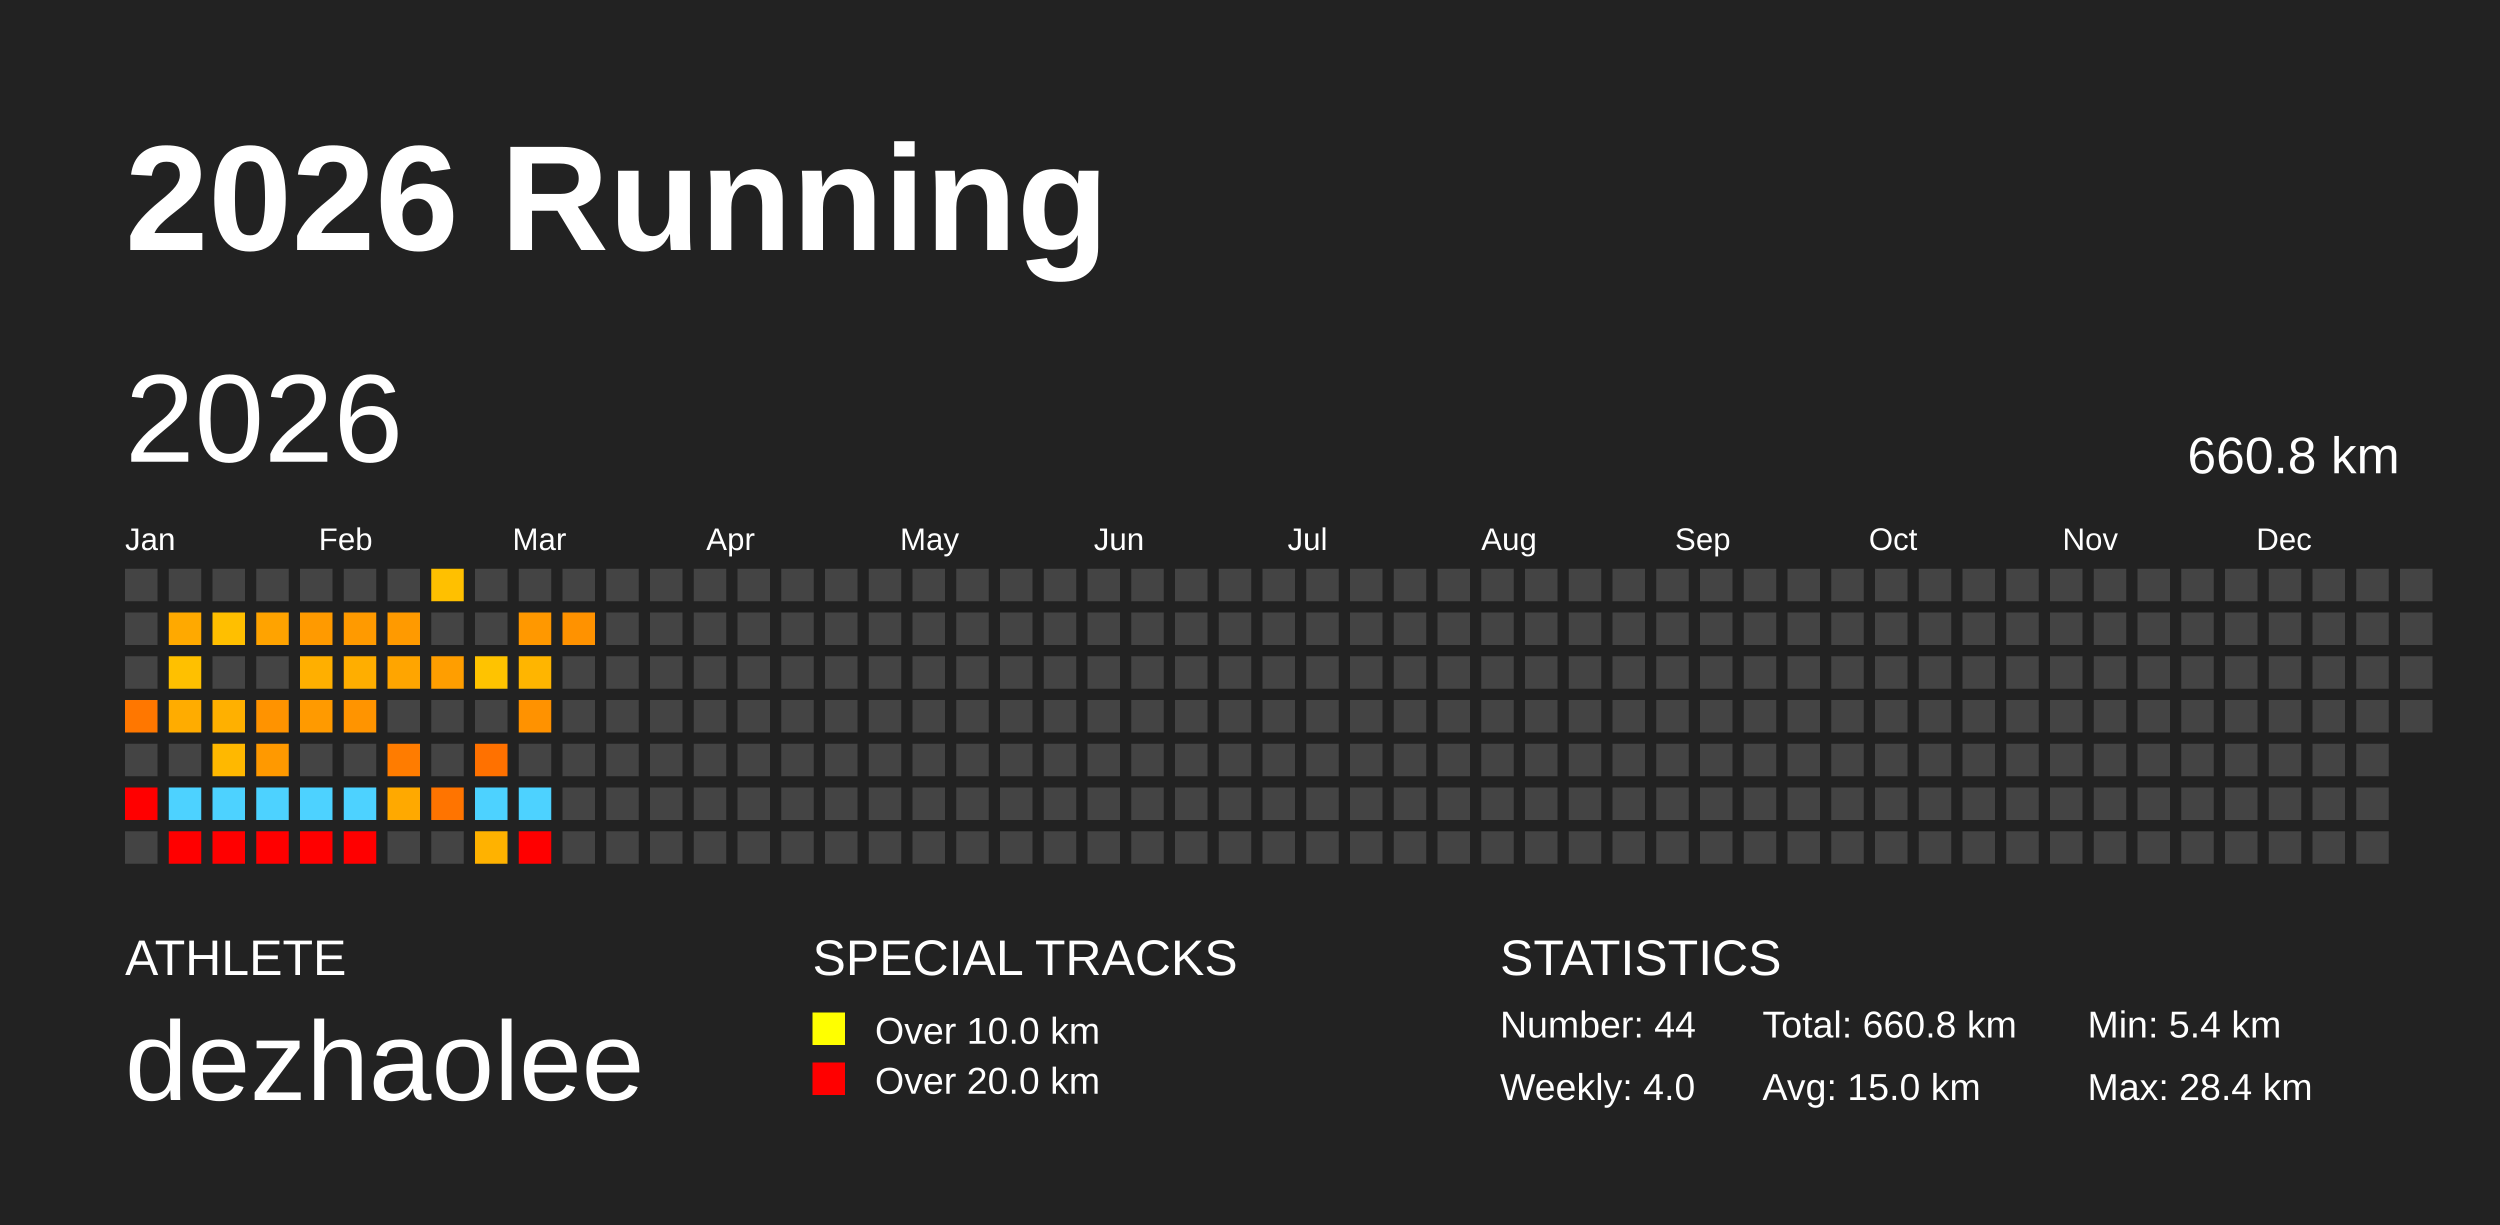
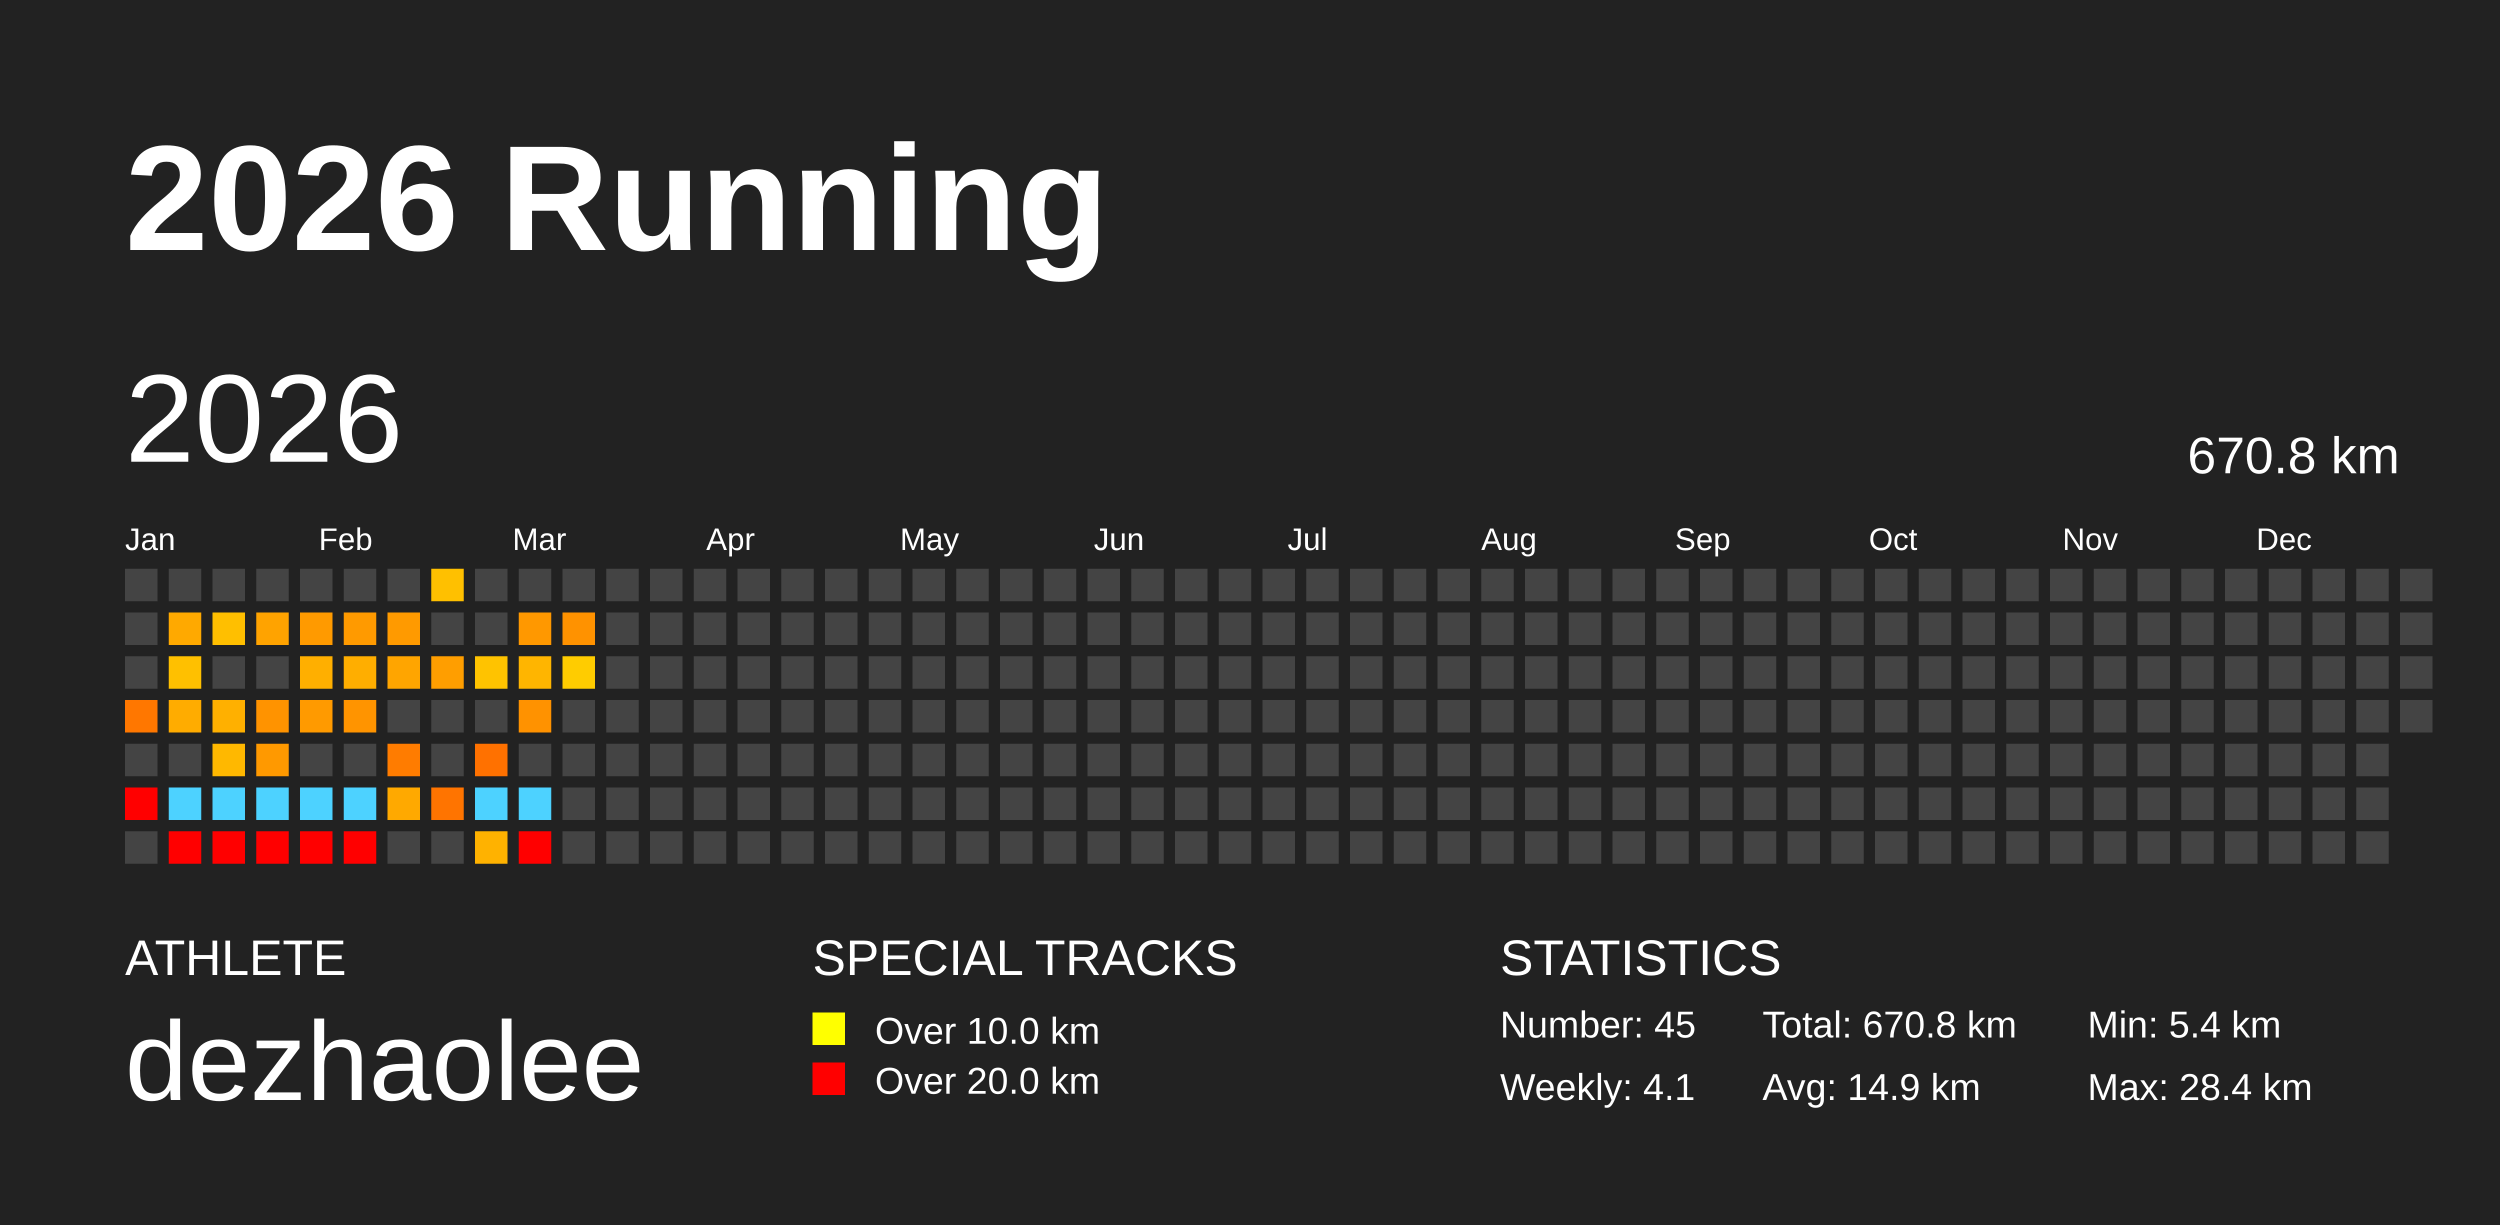
<svg xmlns="http://www.w3.org/2000/svg" baseProfile="full" height="98mm" version="1.1" viewBox="0,0,200,98" width="200mm">
  <defs />
  <rect fill="#222222" height="98" width="200" x="0" y="0" />
  <text fill="#FFFFFF" style="font-size:12px; font-family:Arial; font-weight:bold;" x="10" y="20">2026 Running</text>
  <text fill="#FFFFFF" style="font-size:4px; font-family:Arial" x="10" y="78">ATHLETE</text>
  <text fill="#FFFFFF" style="font-size:9px; font-family:Arial" x="10" y="88">dezhaolee</text>
  <text fill="#FFFFFF" style="font-size:4px; font-family:Arial" x="65" y="78">SPECIAL TRACKS</text>
  <rect fill="yellow" height="2.6" width="2.6" x="65" y="81" />
  <text fill="#FFFFFF" style="font-size:3px; font-family:Arial" x="70" y="83.5">Over 10.0 km</text>
  <rect fill="red" height="2.6" width="2.6" x="65" y="85" />
  <text fill="#FFFFFF" style="font-size:3px; font-family:Arial" x="70" y="87.5">Over 20.0 km</text>
  <text fill="#FFFFFF" style="font-size:4px; font-family:Arial" x="120" y="78">STATISTICS</text>
-   <text fill="#FFFFFF" style="font-size:3px; font-family:Arial" x="120" y="83">Number: 44</text>
-   <text fill="#FFFFFF" style="font-size:3px; font-family:Arial" x="120" y="88">Weekly: 4.0</text>
-   <text fill="#FFFFFF" style="font-size:3px; font-family:Arial" x="141" y="83">Total: 660.8 km</text>
-   <text fill="#FFFFFF" style="font-size:3px; font-family:Arial" x="141" y="88">Avg: 15.0 km</text>
+   <text fill="#FFFFFF" style="font-size:3px; font-family:Arial" x="120" y="83">Number: 45</text>
+   <text fill="#FFFFFF" style="font-size:3px; font-family:Arial" x="120" y="88">Weekly: 4.1</text>
+   <text fill="#FFFFFF" style="font-size:3px; font-family:Arial" x="141" y="83">Total: 670.8 km</text>
+   <text fill="#FFFFFF" style="font-size:3px; font-family:Arial" x="141" y="88">Avg: 14.9 km</text>
  <text fill="#FFFFFF" style="font-size:3px; font-family:Arial" x="167" y="83">Min: 5.4 km</text>
  <text fill="#FFFFFF" style="font-size:3px; font-family:Arial" x="167" y="88">Max: 28.4 km</text>
  <text dominant-baseline="hanging" fill="#FFFFFF" style="font-size:10.0px; font-family:Arial;" x="10" y="30">2026</text>
-   <text dominant-baseline="hanging" fill="#FFFFFF" style="font-size:4.125px; font-family:Arial;" x="175" y="35">660.8 km</text>
+   <text dominant-baseline="hanging" fill="#FFFFFF" style="font-size:4.125px; font-family:Arial;" x="175" y="35">670.8 km</text>
  <text fill="#FFFFFF" style="font-size:2.5px; font-family:Arial" x="10.0" y="44">Jan</text>
  <text fill="#FFFFFF" style="font-size:2.5px; font-family:Arial" x="25.5" y="44">Feb</text>
  <text fill="#FFFFFF" style="font-size:2.5px; font-family:Arial" x="41.0" y="44">Mar</text>
  <text fill="#FFFFFF" style="font-size:2.5px; font-family:Arial" x="56.5" y="44">Apr</text>
  <text fill="#FFFFFF" style="font-size:2.5px; font-family:Arial" x="72.0" y="44">May</text>
  <text fill="#FFFFFF" style="font-size:2.5px; font-family:Arial" x="87.5" y="44">Jun</text>
  <text fill="#FFFFFF" style="font-size:2.5px; font-family:Arial" x="103.0" y="44">Jul</text>
  <text fill="#FFFFFF" style="font-size:2.5px; font-family:Arial" x="118.5" y="44">Aug</text>
  <text fill="#FFFFFF" style="font-size:2.5px; font-family:Arial" x="134.0" y="44">Sep</text>
  <text fill="#FFFFFF" style="font-size:2.5px; font-family:Arial" x="149.5" y="44">Oct</text>
  <text fill="#FFFFFF" style="font-size:2.5px; font-family:Arial" x="165.0" y="44">Nov</text>
  <text fill="#FFFFFF" style="font-size:2.5px; font-family:Arial" x="180.5" y="44">Dec</text>
  <rect fill="#444444" height="2.6" width="2.6" x="10.0" y="45.5" />
  <rect fill="#444444" height="2.6" width="2.6" x="10.0" y="49.0" />
  <rect fill="#444444" height="2.6" width="2.6" x="10.0" y="52.5" />
  <rect fill="#ff7700" height="2.6" width="2.6" x="10.0" y="56.0" />
  <rect fill="#444444" height="2.6" width="2.6" x="10.0" y="59.5" />
  <rect fill="red" height="2.6" width="2.6" x="10.0" y="63.0" />
  <rect fill="#444444" height="2.6" width="2.6" x="10.0" y="66.5" />
  <rect fill="#444444" height="2.6" width="2.6" x="13.5" y="45.5" />
  <rect fill="#ffa900" height="2.6" width="2.6" x="13.5" y="49.0" />
  <rect fill="#ffc000" height="2.6" width="2.6" x="13.5" y="52.5" />
  <rect fill="#ffac00" height="2.6" width="2.6" x="13.5" y="56.0" />
  <rect fill="#444444" height="2.6" width="2.6" x="13.5" y="59.5" />
  <rect fill="#4dd2ff" height="2.6" width="2.6" x="13.5" y="63.0" />
  <rect fill="red" height="2.6" width="2.6" x="13.5" y="66.5" />
  <rect fill="#444444" height="2.6" width="2.6" x="17.0" y="45.5" />
  <rect fill="#ffbf00" height="2.6" width="2.6" x="17.0" y="49.0" />
  <rect fill="#444444" height="2.6" width="2.6" x="17.0" y="52.5" />
  <rect fill="#ffb000" height="2.6" width="2.6" x="17.0" y="56.0" />
  <rect fill="#ffb800" height="2.6" width="2.6" x="17.0" y="59.5" />
  <rect fill="#4dd2ff" height="2.6" width="2.6" x="17.0" y="63.0" />
  <rect fill="red" height="2.6" width="2.6" x="17.0" y="66.5" />
  <rect fill="#444444" height="2.6" width="2.6" x="20.5" y="45.5" />
  <rect fill="#ffa300" height="2.6" width="2.6" x="20.5" y="49.0" />
  <rect fill="#444444" height="2.6" width="2.6" x="20.5" y="52.5" />
  <rect fill="#ff9300" height="2.6" width="2.6" x="20.5" y="56.0" />
  <rect fill="#ff9900" height="2.6" width="2.6" x="20.5" y="59.5" />
  <rect fill="#4dd2ff" height="2.6" width="2.6" x="20.5" y="63.0" />
  <rect fill="red" height="2.6" width="2.6" x="20.5" y="66.5" />
  <rect fill="#444444" height="2.6" width="2.6" x="24.0" y="45.5" />
  <rect fill="#ff9a00" height="2.6" width="2.6" x="24.0" y="49.0" />
  <rect fill="#ffaf00" height="2.6" width="2.6" x="24.0" y="52.5" />
  <rect fill="#ff9a00" height="2.6" width="2.6" x="24.0" y="56.0" />
  <rect fill="#444444" height="2.6" width="2.6" x="24.0" y="59.5" />
  <rect fill="#4dd2ff" height="2.6" width="2.6" x="24.0" y="63.0" />
  <rect fill="red" height="2.6" width="2.6" x="24.0" y="66.5" />
  <rect fill="#444444" height="2.6" width="2.6" x="27.5" y="45.5" />
  <rect fill="#ff9a00" height="2.6" width="2.6" x="27.5" y="49.0" />
  <rect fill="#ffae00" height="2.6" width="2.6" x="27.5" y="52.5" />
  <rect fill="#ff9400" height="2.6" width="2.6" x="27.5" y="56.0" />
  <rect fill="#444444" height="2.6" width="2.6" x="27.5" y="59.5" />
  <rect fill="#4dd2ff" height="2.6" width="2.6" x="27.5" y="63.0" />
  <rect fill="red" height="2.6" width="2.6" x="27.5" y="66.5" />
  <rect fill="#444444" height="2.6" width="2.6" x="31.0" y="45.5" />
  <rect fill="#ff9a00" height="2.6" width="2.6" x="31.0" y="49.0" />
  <rect fill="#ffa500" height="2.6" width="2.6" x="31.0" y="52.5" />
  <rect fill="#444444" height="2.6" width="2.6" x="31.0" y="56.0" />
  <rect fill="#ff7c00" height="2.6" width="2.6" x="31.0" y="59.5" />
  <rect fill="#ffa900" height="2.6" width="2.6" x="31.0" y="63.0" />
  <rect fill="#444444" height="2.6" width="2.6" x="31.0" y="66.5" />
  <rect fill="#ffc000" height="2.6" width="2.6" x="34.5" y="45.5" />
  <rect fill="#444444" height="2.6" width="2.6" x="34.5" y="49.0" />
  <rect fill="#ff9e00" height="2.6" width="2.6" x="34.5" y="52.5" />
  <rect fill="#444444" height="2.6" width="2.6" x="34.5" y="56.0" />
  <rect fill="#444444" height="2.6" width="2.6" x="34.5" y="59.5" />
  <rect fill="#ff7400" height="2.6" width="2.6" x="34.5" y="63.0" />
  <rect fill="#444444" height="2.6" width="2.6" x="34.5" y="66.5" />
  <rect fill="#444444" height="2.6" width="2.6" x="38.0" y="45.5" />
  <rect fill="#444444" height="2.6" width="2.6" x="38.0" y="49.0" />
  <rect fill="#ffc300" height="2.6" width="2.6" x="38.0" y="52.5" />
  <rect fill="#444444" height="2.6" width="2.6" x="38.0" y="56.0" />
  <rect fill="#ff7100" height="2.6" width="2.6" x="38.0" y="59.5" />
  <rect fill="#4dd2ff" height="2.6" width="2.6" x="38.0" y="63.0" />
  <rect fill="#ffb200" height="2.6" width="2.6" x="38.0" y="66.5" />
  <rect fill="#444444" height="2.6" width="2.6" x="41.5" y="45.5" />
  <rect fill="#ff9800" height="2.6" width="2.6" x="41.5" y="49.0" />
  <rect fill="#ffb500" height="2.6" width="2.6" x="41.5" y="52.5" />
  <rect fill="#ff9200" height="2.6" width="2.6" x="41.5" y="56.0" />
  <rect fill="#444444" height="2.6" width="2.6" x="41.5" y="59.5" />
  <rect fill="#4dd2ff" height="2.6" width="2.6" x="41.5" y="63.0" />
  <rect fill="red" height="2.6" width="2.6" x="41.5" y="66.5" />
  <rect fill="#444444" height="2.6" width="2.6" x="45.0" y="45.5" />
  <rect fill="#ff9200" height="2.6" width="2.6" x="45.0" y="49.0" />
-   <rect fill="#444444" height="2.6" width="2.6" x="45.0" y="52.5" />
+   <rect fill="#ffcc00" height="2.6" width="2.6" x="45.0" y="52.5" />
  <rect fill="#444444" height="2.6" width="2.6" x="45.0" y="56.0" />
  <rect fill="#444444" height="2.6" width="2.6" x="45.0" y="59.5" />
  <rect fill="#444444" height="2.6" width="2.6" x="45.0" y="63.0" />
  <rect fill="#444444" height="2.6" width="2.6" x="45.0" y="66.5" />
  <rect fill="#444444" height="2.6" width="2.6" x="48.5" y="45.5" />
  <rect fill="#444444" height="2.6" width="2.6" x="48.5" y="49.0" />
  <rect fill="#444444" height="2.6" width="2.6" x="48.5" y="52.5" />
  <rect fill="#444444" height="2.6" width="2.6" x="48.5" y="56.0" />
  <rect fill="#444444" height="2.6" width="2.6" x="48.5" y="59.5" />
  <rect fill="#444444" height="2.6" width="2.6" x="48.5" y="63.0" />
  <rect fill="#444444" height="2.6" width="2.6" x="48.5" y="66.5" />
  <rect fill="#444444" height="2.6" width="2.6" x="52.0" y="45.5" />
  <rect fill="#444444" height="2.6" width="2.6" x="52.0" y="49.0" />
  <rect fill="#444444" height="2.6" width="2.6" x="52.0" y="52.5" />
  <rect fill="#444444" height="2.6" width="2.6" x="52.0" y="56.0" />
  <rect fill="#444444" height="2.6" width="2.6" x="52.0" y="59.5" />
  <rect fill="#444444" height="2.6" width="2.6" x="52.0" y="63.0" />
  <rect fill="#444444" height="2.6" width="2.6" x="52.0" y="66.5" />
  <rect fill="#444444" height="2.6" width="2.6" x="55.5" y="45.5" />
  <rect fill="#444444" height="2.6" width="2.6" x="55.5" y="49.0" />
  <rect fill="#444444" height="2.6" width="2.6" x="55.5" y="52.5" />
  <rect fill="#444444" height="2.6" width="2.6" x="55.5" y="56.0" />
  <rect fill="#444444" height="2.6" width="2.6" x="55.5" y="59.5" />
  <rect fill="#444444" height="2.6" width="2.6" x="55.5" y="63.0" />
  <rect fill="#444444" height="2.6" width="2.6" x="55.5" y="66.5" />
  <rect fill="#444444" height="2.6" width="2.6" x="59.0" y="45.5" />
  <rect fill="#444444" height="2.6" width="2.6" x="59.0" y="49.0" />
  <rect fill="#444444" height="2.6" width="2.6" x="59.0" y="52.5" />
  <rect fill="#444444" height="2.6" width="2.6" x="59.0" y="56.0" />
  <rect fill="#444444" height="2.6" width="2.6" x="59.0" y="59.5" />
  <rect fill="#444444" height="2.6" width="2.6" x="59.0" y="63.0" />
  <rect fill="#444444" height="2.6" width="2.6" x="59.0" y="66.5" />
  <rect fill="#444444" height="2.6" width="2.6" x="62.5" y="45.5" />
  <rect fill="#444444" height="2.6" width="2.6" x="62.5" y="49.0" />
  <rect fill="#444444" height="2.6" width="2.6" x="62.5" y="52.5" />
  <rect fill="#444444" height="2.6" width="2.6" x="62.5" y="56.0" />
  <rect fill="#444444" height="2.6" width="2.6" x="62.5" y="59.5" />
  <rect fill="#444444" height="2.6" width="2.6" x="62.5" y="63.0" />
  <rect fill="#444444" height="2.6" width="2.6" x="62.5" y="66.5" />
  <rect fill="#444444" height="2.6" width="2.6" x="66.0" y="45.5" />
  <rect fill="#444444" height="2.6" width="2.6" x="66.0" y="49.0" />
  <rect fill="#444444" height="2.6" width="2.6" x="66.0" y="52.5" />
  <rect fill="#444444" height="2.6" width="2.6" x="66.0" y="56.0" />
  <rect fill="#444444" height="2.6" width="2.6" x="66.0" y="59.5" />
  <rect fill="#444444" height="2.6" width="2.6" x="66.0" y="63.0" />
  <rect fill="#444444" height="2.6" width="2.6" x="66.0" y="66.5" />
  <rect fill="#444444" height="2.6" width="2.6" x="69.5" y="45.5" />
  <rect fill="#444444" height="2.6" width="2.6" x="69.5" y="49.0" />
  <rect fill="#444444" height="2.6" width="2.6" x="69.5" y="52.5" />
  <rect fill="#444444" height="2.6" width="2.6" x="69.5" y="56.0" />
  <rect fill="#444444" height="2.6" width="2.6" x="69.5" y="59.5" />
  <rect fill="#444444" height="2.6" width="2.6" x="69.5" y="63.0" />
  <rect fill="#444444" height="2.6" width="2.6" x="69.5" y="66.5" />
  <rect fill="#444444" height="2.6" width="2.6" x="73.0" y="45.5" />
  <rect fill="#444444" height="2.6" width="2.6" x="73.0" y="49.0" />
  <rect fill="#444444" height="2.6" width="2.6" x="73.0" y="52.5" />
  <rect fill="#444444" height="2.6" width="2.6" x="73.0" y="56.0" />
  <rect fill="#444444" height="2.6" width="2.6" x="73.0" y="59.5" />
  <rect fill="#444444" height="2.6" width="2.6" x="73.0" y="63.0" />
  <rect fill="#444444" height="2.6" width="2.6" x="73.0" y="66.5" />
  <rect fill="#444444" height="2.6" width="2.6" x="76.5" y="45.5" />
  <rect fill="#444444" height="2.6" width="2.6" x="76.5" y="49.0" />
  <rect fill="#444444" height="2.6" width="2.6" x="76.5" y="52.5" />
  <rect fill="#444444" height="2.6" width="2.6" x="76.5" y="56.0" />
  <rect fill="#444444" height="2.6" width="2.6" x="76.5" y="59.5" />
  <rect fill="#444444" height="2.6" width="2.6" x="76.5" y="63.0" />
  <rect fill="#444444" height="2.6" width="2.6" x="76.5" y="66.5" />
  <rect fill="#444444" height="2.6" width="2.6" x="80.0" y="45.5" />
  <rect fill="#444444" height="2.6" width="2.6" x="80.0" y="49.0" />
  <rect fill="#444444" height="2.6" width="2.6" x="80.0" y="52.5" />
  <rect fill="#444444" height="2.6" width="2.6" x="80.0" y="56.0" />
  <rect fill="#444444" height="2.6" width="2.6" x="80.0" y="59.5" />
  <rect fill="#444444" height="2.6" width="2.6" x="80.0" y="63.0" />
  <rect fill="#444444" height="2.6" width="2.6" x="80.0" y="66.5" />
  <rect fill="#444444" height="2.6" width="2.6" x="83.5" y="45.5" />
  <rect fill="#444444" height="2.6" width="2.6" x="83.5" y="49.0" />
  <rect fill="#444444" height="2.6" width="2.6" x="83.5" y="52.5" />
  <rect fill="#444444" height="2.6" width="2.6" x="83.5" y="56.0" />
  <rect fill="#444444" height="2.6" width="2.6" x="83.5" y="59.5" />
  <rect fill="#444444" height="2.6" width="2.6" x="83.5" y="63.0" />
  <rect fill="#444444" height="2.6" width="2.6" x="83.5" y="66.5" />
  <rect fill="#444444" height="2.6" width="2.6" x="87.0" y="45.5" />
  <rect fill="#444444" height="2.6" width="2.6" x="87.0" y="49.0" />
  <rect fill="#444444" height="2.6" width="2.6" x="87.0" y="52.5" />
  <rect fill="#444444" height="2.6" width="2.6" x="87.0" y="56.0" />
  <rect fill="#444444" height="2.6" width="2.6" x="87.0" y="59.5" />
  <rect fill="#444444" height="2.6" width="2.6" x="87.0" y="63.0" />
  <rect fill="#444444" height="2.6" width="2.6" x="87.0" y="66.5" />
  <rect fill="#444444" height="2.6" width="2.6" x="90.5" y="45.5" />
  <rect fill="#444444" height="2.6" width="2.6" x="90.5" y="49.0" />
  <rect fill="#444444" height="2.6" width="2.6" x="90.5" y="52.5" />
  <rect fill="#444444" height="2.6" width="2.6" x="90.5" y="56.0" />
  <rect fill="#444444" height="2.6" width="2.6" x="90.5" y="59.5" />
  <rect fill="#444444" height="2.6" width="2.6" x="90.5" y="63.0" />
  <rect fill="#444444" height="2.6" width="2.6" x="90.5" y="66.5" />
  <rect fill="#444444" height="2.6" width="2.6" x="94.0" y="45.5" />
  <rect fill="#444444" height="2.6" width="2.6" x="94.0" y="49.0" />
  <rect fill="#444444" height="2.6" width="2.6" x="94.0" y="52.5" />
  <rect fill="#444444" height="2.6" width="2.6" x="94.0" y="56.0" />
  <rect fill="#444444" height="2.6" width="2.6" x="94.0" y="59.5" />
  <rect fill="#444444" height="2.6" width="2.6" x="94.0" y="63.0" />
  <rect fill="#444444" height="2.6" width="2.6" x="94.0" y="66.5" />
  <rect fill="#444444" height="2.6" width="2.6" x="97.5" y="45.5" />
  <rect fill="#444444" height="2.6" width="2.6" x="97.5" y="49.0" />
  <rect fill="#444444" height="2.6" width="2.6" x="97.5" y="52.5" />
  <rect fill="#444444" height="2.6" width="2.6" x="97.5" y="56.0" />
  <rect fill="#444444" height="2.6" width="2.6" x="97.5" y="59.5" />
  <rect fill="#444444" height="2.6" width="2.6" x="97.5" y="63.0" />
  <rect fill="#444444" height="2.6" width="2.6" x="97.5" y="66.5" />
  <rect fill="#444444" height="2.6" width="2.6" x="101.0" y="45.5" />
  <rect fill="#444444" height="2.6" width="2.6" x="101.0" y="49.0" />
  <rect fill="#444444" height="2.6" width="2.6" x="101.0" y="52.5" />
  <rect fill="#444444" height="2.6" width="2.6" x="101.0" y="56.0" />
  <rect fill="#444444" height="2.6" width="2.6" x="101.0" y="59.5" />
  <rect fill="#444444" height="2.6" width="2.6" x="101.0" y="63.0" />
  <rect fill="#444444" height="2.6" width="2.6" x="101.0" y="66.5" />
  <rect fill="#444444" height="2.6" width="2.6" x="104.5" y="45.5" />
  <rect fill="#444444" height="2.6" width="2.6" x="104.5" y="49.0" />
  <rect fill="#444444" height="2.6" width="2.6" x="104.5" y="52.5" />
  <rect fill="#444444" height="2.6" width="2.6" x="104.5" y="56.0" />
  <rect fill="#444444" height="2.6" width="2.6" x="104.5" y="59.5" />
  <rect fill="#444444" height="2.6" width="2.6" x="104.5" y="63.0" />
  <rect fill="#444444" height="2.6" width="2.6" x="104.5" y="66.5" />
  <rect fill="#444444" height="2.6" width="2.6" x="108.0" y="45.5" />
  <rect fill="#444444" height="2.6" width="2.6" x="108.0" y="49.0" />
  <rect fill="#444444" height="2.6" width="2.6" x="108.0" y="52.5" />
  <rect fill="#444444" height="2.6" width="2.6" x="108.0" y="56.0" />
  <rect fill="#444444" height="2.6" width="2.6" x="108.0" y="59.5" />
  <rect fill="#444444" height="2.6" width="2.6" x="108.0" y="63.0" />
  <rect fill="#444444" height="2.6" width="2.6" x="108.0" y="66.5" />
  <rect fill="#444444" height="2.6" width="2.6" x="111.5" y="45.5" />
  <rect fill="#444444" height="2.6" width="2.6" x="111.5" y="49.0" />
  <rect fill="#444444" height="2.6" width="2.6" x="111.5" y="52.5" />
  <rect fill="#444444" height="2.6" width="2.6" x="111.5" y="56.0" />
  <rect fill="#444444" height="2.6" width="2.6" x="111.5" y="59.5" />
  <rect fill="#444444" height="2.6" width="2.6" x="111.5" y="63.0" />
  <rect fill="#444444" height="2.6" width="2.6" x="111.5" y="66.5" />
  <rect fill="#444444" height="2.6" width="2.6" x="115.0" y="45.5" />
  <rect fill="#444444" height="2.6" width="2.6" x="115.0" y="49.0" />
  <rect fill="#444444" height="2.6" width="2.6" x="115.0" y="52.5" />
  <rect fill="#444444" height="2.6" width="2.6" x="115.0" y="56.0" />
  <rect fill="#444444" height="2.6" width="2.6" x="115.0" y="59.5" />
  <rect fill="#444444" height="2.6" width="2.6" x="115.0" y="63.0" />
  <rect fill="#444444" height="2.6" width="2.6" x="115.0" y="66.5" />
  <rect fill="#444444" height="2.6" width="2.6" x="118.5" y="45.5" />
  <rect fill="#444444" height="2.6" width="2.6" x="118.5" y="49.0" />
  <rect fill="#444444" height="2.6" width="2.6" x="118.5" y="52.5" />
  <rect fill="#444444" height="2.6" width="2.6" x="118.5" y="56.0" />
  <rect fill="#444444" height="2.6" width="2.6" x="118.5" y="59.5" />
  <rect fill="#444444" height="2.6" width="2.6" x="118.5" y="63.0" />
  <rect fill="#444444" height="2.6" width="2.6" x="118.5" y="66.5" />
  <rect fill="#444444" height="2.6" width="2.6" x="122.0" y="45.5" />
  <rect fill="#444444" height="2.6" width="2.6" x="122.0" y="49.0" />
  <rect fill="#444444" height="2.6" width="2.6" x="122.0" y="52.5" />
  <rect fill="#444444" height="2.6" width="2.6" x="122.0" y="56.0" />
  <rect fill="#444444" height="2.6" width="2.6" x="122.0" y="59.5" />
  <rect fill="#444444" height="2.6" width="2.6" x="122.0" y="63.0" />
  <rect fill="#444444" height="2.6" width="2.6" x="122.0" y="66.5" />
  <rect fill="#444444" height="2.6" width="2.6" x="125.5" y="45.5" />
  <rect fill="#444444" height="2.6" width="2.6" x="125.5" y="49.0" />
  <rect fill="#444444" height="2.6" width="2.6" x="125.5" y="52.5" />
  <rect fill="#444444" height="2.6" width="2.6" x="125.5" y="56.0" />
  <rect fill="#444444" height="2.6" width="2.6" x="125.5" y="59.5" />
  <rect fill="#444444" height="2.6" width="2.6" x="125.5" y="63.0" />
  <rect fill="#444444" height="2.6" width="2.6" x="125.5" y="66.5" />
  <rect fill="#444444" height="2.6" width="2.6" x="129.0" y="45.5" />
  <rect fill="#444444" height="2.6" width="2.6" x="129.0" y="49.0" />
  <rect fill="#444444" height="2.6" width="2.6" x="129.0" y="52.5" />
  <rect fill="#444444" height="2.6" width="2.6" x="129.0" y="56.0" />
  <rect fill="#444444" height="2.6" width="2.6" x="129.0" y="59.5" />
  <rect fill="#444444" height="2.6" width="2.6" x="129.0" y="63.0" />
  <rect fill="#444444" height="2.6" width="2.6" x="129.0" y="66.5" />
  <rect fill="#444444" height="2.6" width="2.6" x="132.5" y="45.5" />
  <rect fill="#444444" height="2.6" width="2.6" x="132.5" y="49.0" />
  <rect fill="#444444" height="2.6" width="2.6" x="132.5" y="52.5" />
  <rect fill="#444444" height="2.6" width="2.6" x="132.5" y="56.0" />
  <rect fill="#444444" height="2.6" width="2.6" x="132.5" y="59.5" />
  <rect fill="#444444" height="2.6" width="2.6" x="132.5" y="63.0" />
  <rect fill="#444444" height="2.6" width="2.6" x="132.5" y="66.5" />
  <rect fill="#444444" height="2.6" width="2.6" x="136.0" y="45.5" />
  <rect fill="#444444" height="2.6" width="2.6" x="136.0" y="49.0" />
  <rect fill="#444444" height="2.6" width="2.6" x="136.0" y="52.5" />
  <rect fill="#444444" height="2.6" width="2.6" x="136.0" y="56.0" />
  <rect fill="#444444" height="2.6" width="2.6" x="136.0" y="59.5" />
  <rect fill="#444444" height="2.6" width="2.6" x="136.0" y="63.0" />
  <rect fill="#444444" height="2.6" width="2.6" x="136.0" y="66.5" />
  <rect fill="#444444" height="2.6" width="2.6" x="139.5" y="45.5" />
  <rect fill="#444444" height="2.6" width="2.6" x="139.5" y="49.0" />
  <rect fill="#444444" height="2.6" width="2.6" x="139.5" y="52.5" />
  <rect fill="#444444" height="2.6" width="2.6" x="139.5" y="56.0" />
  <rect fill="#444444" height="2.6" width="2.6" x="139.5" y="59.5" />
  <rect fill="#444444" height="2.6" width="2.6" x="139.5" y="63.0" />
  <rect fill="#444444" height="2.6" width="2.6" x="139.5" y="66.5" />
  <rect fill="#444444" height="2.6" width="2.6" x="143.0" y="45.5" />
  <rect fill="#444444" height="2.6" width="2.6" x="143.0" y="49.0" />
  <rect fill="#444444" height="2.6" width="2.6" x="143.0" y="52.5" />
  <rect fill="#444444" height="2.6" width="2.6" x="143.0" y="56.0" />
  <rect fill="#444444" height="2.6" width="2.6" x="143.0" y="59.5" />
  <rect fill="#444444" height="2.6" width="2.6" x="143.0" y="63.0" />
  <rect fill="#444444" height="2.6" width="2.6" x="143.0" y="66.5" />
  <rect fill="#444444" height="2.6" width="2.6" x="146.5" y="45.5" />
  <rect fill="#444444" height="2.6" width="2.6" x="146.5" y="49.0" />
  <rect fill="#444444" height="2.6" width="2.6" x="146.5" y="52.5" />
  <rect fill="#444444" height="2.6" width="2.6" x="146.5" y="56.0" />
  <rect fill="#444444" height="2.6" width="2.6" x="146.5" y="59.5" />
  <rect fill="#444444" height="2.6" width="2.6" x="146.5" y="63.0" />
  <rect fill="#444444" height="2.6" width="2.6" x="146.5" y="66.5" />
  <rect fill="#444444" height="2.6" width="2.6" x="150.0" y="45.5" />
  <rect fill="#444444" height="2.6" width="2.6" x="150.0" y="49.0" />
  <rect fill="#444444" height="2.6" width="2.6" x="150.0" y="52.5" />
  <rect fill="#444444" height="2.6" width="2.6" x="150.0" y="56.0" />
  <rect fill="#444444" height="2.6" width="2.6" x="150.0" y="59.5" />
  <rect fill="#444444" height="2.6" width="2.6" x="150.0" y="63.0" />
  <rect fill="#444444" height="2.6" width="2.6" x="150.0" y="66.5" />
  <rect fill="#444444" height="2.6" width="2.6" x="153.5" y="45.5" />
  <rect fill="#444444" height="2.6" width="2.6" x="153.5" y="49.0" />
  <rect fill="#444444" height="2.6" width="2.6" x="153.5" y="52.5" />
  <rect fill="#444444" height="2.6" width="2.6" x="153.5" y="56.0" />
  <rect fill="#444444" height="2.6" width="2.6" x="153.5" y="59.5" />
  <rect fill="#444444" height="2.6" width="2.6" x="153.5" y="63.0" />
  <rect fill="#444444" height="2.6" width="2.6" x="153.5" y="66.5" />
  <rect fill="#444444" height="2.6" width="2.6" x="157.0" y="45.5" />
  <rect fill="#444444" height="2.6" width="2.6" x="157.0" y="49.0" />
  <rect fill="#444444" height="2.6" width="2.6" x="157.0" y="52.5" />
  <rect fill="#444444" height="2.6" width="2.6" x="157.0" y="56.0" />
  <rect fill="#444444" height="2.6" width="2.6" x="157.0" y="59.5" />
  <rect fill="#444444" height="2.6" width="2.6" x="157.0" y="63.0" />
  <rect fill="#444444" height="2.6" width="2.6" x="157.0" y="66.5" />
  <rect fill="#444444" height="2.6" width="2.6" x="160.5" y="45.5" />
  <rect fill="#444444" height="2.6" width="2.6" x="160.5" y="49.0" />
  <rect fill="#444444" height="2.6" width="2.6" x="160.5" y="52.5" />
  <rect fill="#444444" height="2.6" width="2.6" x="160.5" y="56.0" />
  <rect fill="#444444" height="2.6" width="2.6" x="160.5" y="59.5" />
  <rect fill="#444444" height="2.6" width="2.6" x="160.5" y="63.0" />
  <rect fill="#444444" height="2.6" width="2.6" x="160.5" y="66.5" />
  <rect fill="#444444" height="2.6" width="2.6" x="164.0" y="45.5" />
  <rect fill="#444444" height="2.6" width="2.6" x="164.0" y="49.0" />
  <rect fill="#444444" height="2.6" width="2.6" x="164.0" y="52.5" />
  <rect fill="#444444" height="2.6" width="2.6" x="164.0" y="56.0" />
  <rect fill="#444444" height="2.6" width="2.6" x="164.0" y="59.5" />
  <rect fill="#444444" height="2.6" width="2.6" x="164.0" y="63.0" />
  <rect fill="#444444" height="2.6" width="2.6" x="164.0" y="66.5" />
  <rect fill="#444444" height="2.6" width="2.6" x="167.5" y="45.5" />
  <rect fill="#444444" height="2.6" width="2.6" x="167.5" y="49.0" />
  <rect fill="#444444" height="2.6" width="2.6" x="167.5" y="52.5" />
  <rect fill="#444444" height="2.6" width="2.6" x="167.5" y="56.0" />
  <rect fill="#444444" height="2.6" width="2.6" x="167.5" y="59.5" />
  <rect fill="#444444" height="2.6" width="2.6" x="167.5" y="63.0" />
  <rect fill="#444444" height="2.6" width="2.6" x="167.5" y="66.5" />
  <rect fill="#444444" height="2.6" width="2.6" x="171.0" y="45.5" />
  <rect fill="#444444" height="2.6" width="2.6" x="171.0" y="49.0" />
  <rect fill="#444444" height="2.6" width="2.6" x="171.0" y="52.5" />
  <rect fill="#444444" height="2.6" width="2.6" x="171.0" y="56.0" />
  <rect fill="#444444" height="2.6" width="2.6" x="171.0" y="59.5" />
  <rect fill="#444444" height="2.6" width="2.6" x="171.0" y="63.0" />
  <rect fill="#444444" height="2.6" width="2.6" x="171.0" y="66.5" />
  <rect fill="#444444" height="2.6" width="2.6" x="174.5" y="45.5" />
  <rect fill="#444444" height="2.6" width="2.6" x="174.5" y="49.0" />
  <rect fill="#444444" height="2.6" width="2.6" x="174.5" y="52.5" />
  <rect fill="#444444" height="2.6" width="2.6" x="174.5" y="56.0" />
  <rect fill="#444444" height="2.6" width="2.6" x="174.5" y="59.5" />
  <rect fill="#444444" height="2.6" width="2.6" x="174.5" y="63.0" />
  <rect fill="#444444" height="2.6" width="2.6" x="174.5" y="66.5" />
  <rect fill="#444444" height="2.6" width="2.6" x="178.0" y="45.5" />
  <rect fill="#444444" height="2.6" width="2.6" x="178.0" y="49.0" />
  <rect fill="#444444" height="2.6" width="2.6" x="178.0" y="52.5" />
  <rect fill="#444444" height="2.6" width="2.6" x="178.0" y="56.0" />
  <rect fill="#444444" height="2.6" width="2.6" x="178.0" y="59.5" />
  <rect fill="#444444" height="2.6" width="2.6" x="178.0" y="63.0" />
  <rect fill="#444444" height="2.6" width="2.6" x="178.0" y="66.5" />
  <rect fill="#444444" height="2.6" width="2.6" x="181.5" y="45.5" />
  <rect fill="#444444" height="2.6" width="2.6" x="181.5" y="49.0" />
  <rect fill="#444444" height="2.6" width="2.6" x="181.5" y="52.5" />
  <rect fill="#444444" height="2.6" width="2.6" x="181.5" y="56.0" />
  <rect fill="#444444" height="2.6" width="2.6" x="181.5" y="59.5" />
  <rect fill="#444444" height="2.6" width="2.6" x="181.5" y="63.0" />
  <rect fill="#444444" height="2.6" width="2.6" x="181.5" y="66.5" />
  <rect fill="#444444" height="2.6" width="2.6" x="185.0" y="45.5" />
  <rect fill="#444444" height="2.6" width="2.6" x="185.0" y="49.0" />
  <rect fill="#444444" height="2.6" width="2.6" x="185.0" y="52.5" />
  <rect fill="#444444" height="2.6" width="2.6" x="185.0" y="56.0" />
  <rect fill="#444444" height="2.6" width="2.6" x="185.0" y="59.5" />
  <rect fill="#444444" height="2.6" width="2.6" x="185.0" y="63.0" />
  <rect fill="#444444" height="2.6" width="2.6" x="185.0" y="66.5" />
  <rect fill="#444444" height="2.6" width="2.6" x="188.5" y="45.5" />
  <rect fill="#444444" height="2.6" width="2.6" x="188.5" y="49.0" />
  <rect fill="#444444" height="2.6" width="2.6" x="188.5" y="52.5" />
  <rect fill="#444444" height="2.6" width="2.6" x="188.5" y="56.0" />
  <rect fill="#444444" height="2.6" width="2.6" x="188.5" y="59.5" />
  <rect fill="#444444" height="2.6" width="2.6" x="188.5" y="63.0" />
  <rect fill="#444444" height="2.6" width="2.6" x="188.5" y="66.5" />
  <rect fill="#444444" height="2.6" width="2.6" x="192.0" y="45.5" />
  <rect fill="#444444" height="2.6" width="2.6" x="192.0" y="49.0" />
  <rect fill="#444444" height="2.6" width="2.6" x="192.0" y="52.5" />
  <rect fill="#444444" height="2.6" width="2.6" x="192.0" y="56.0" />
</svg>
